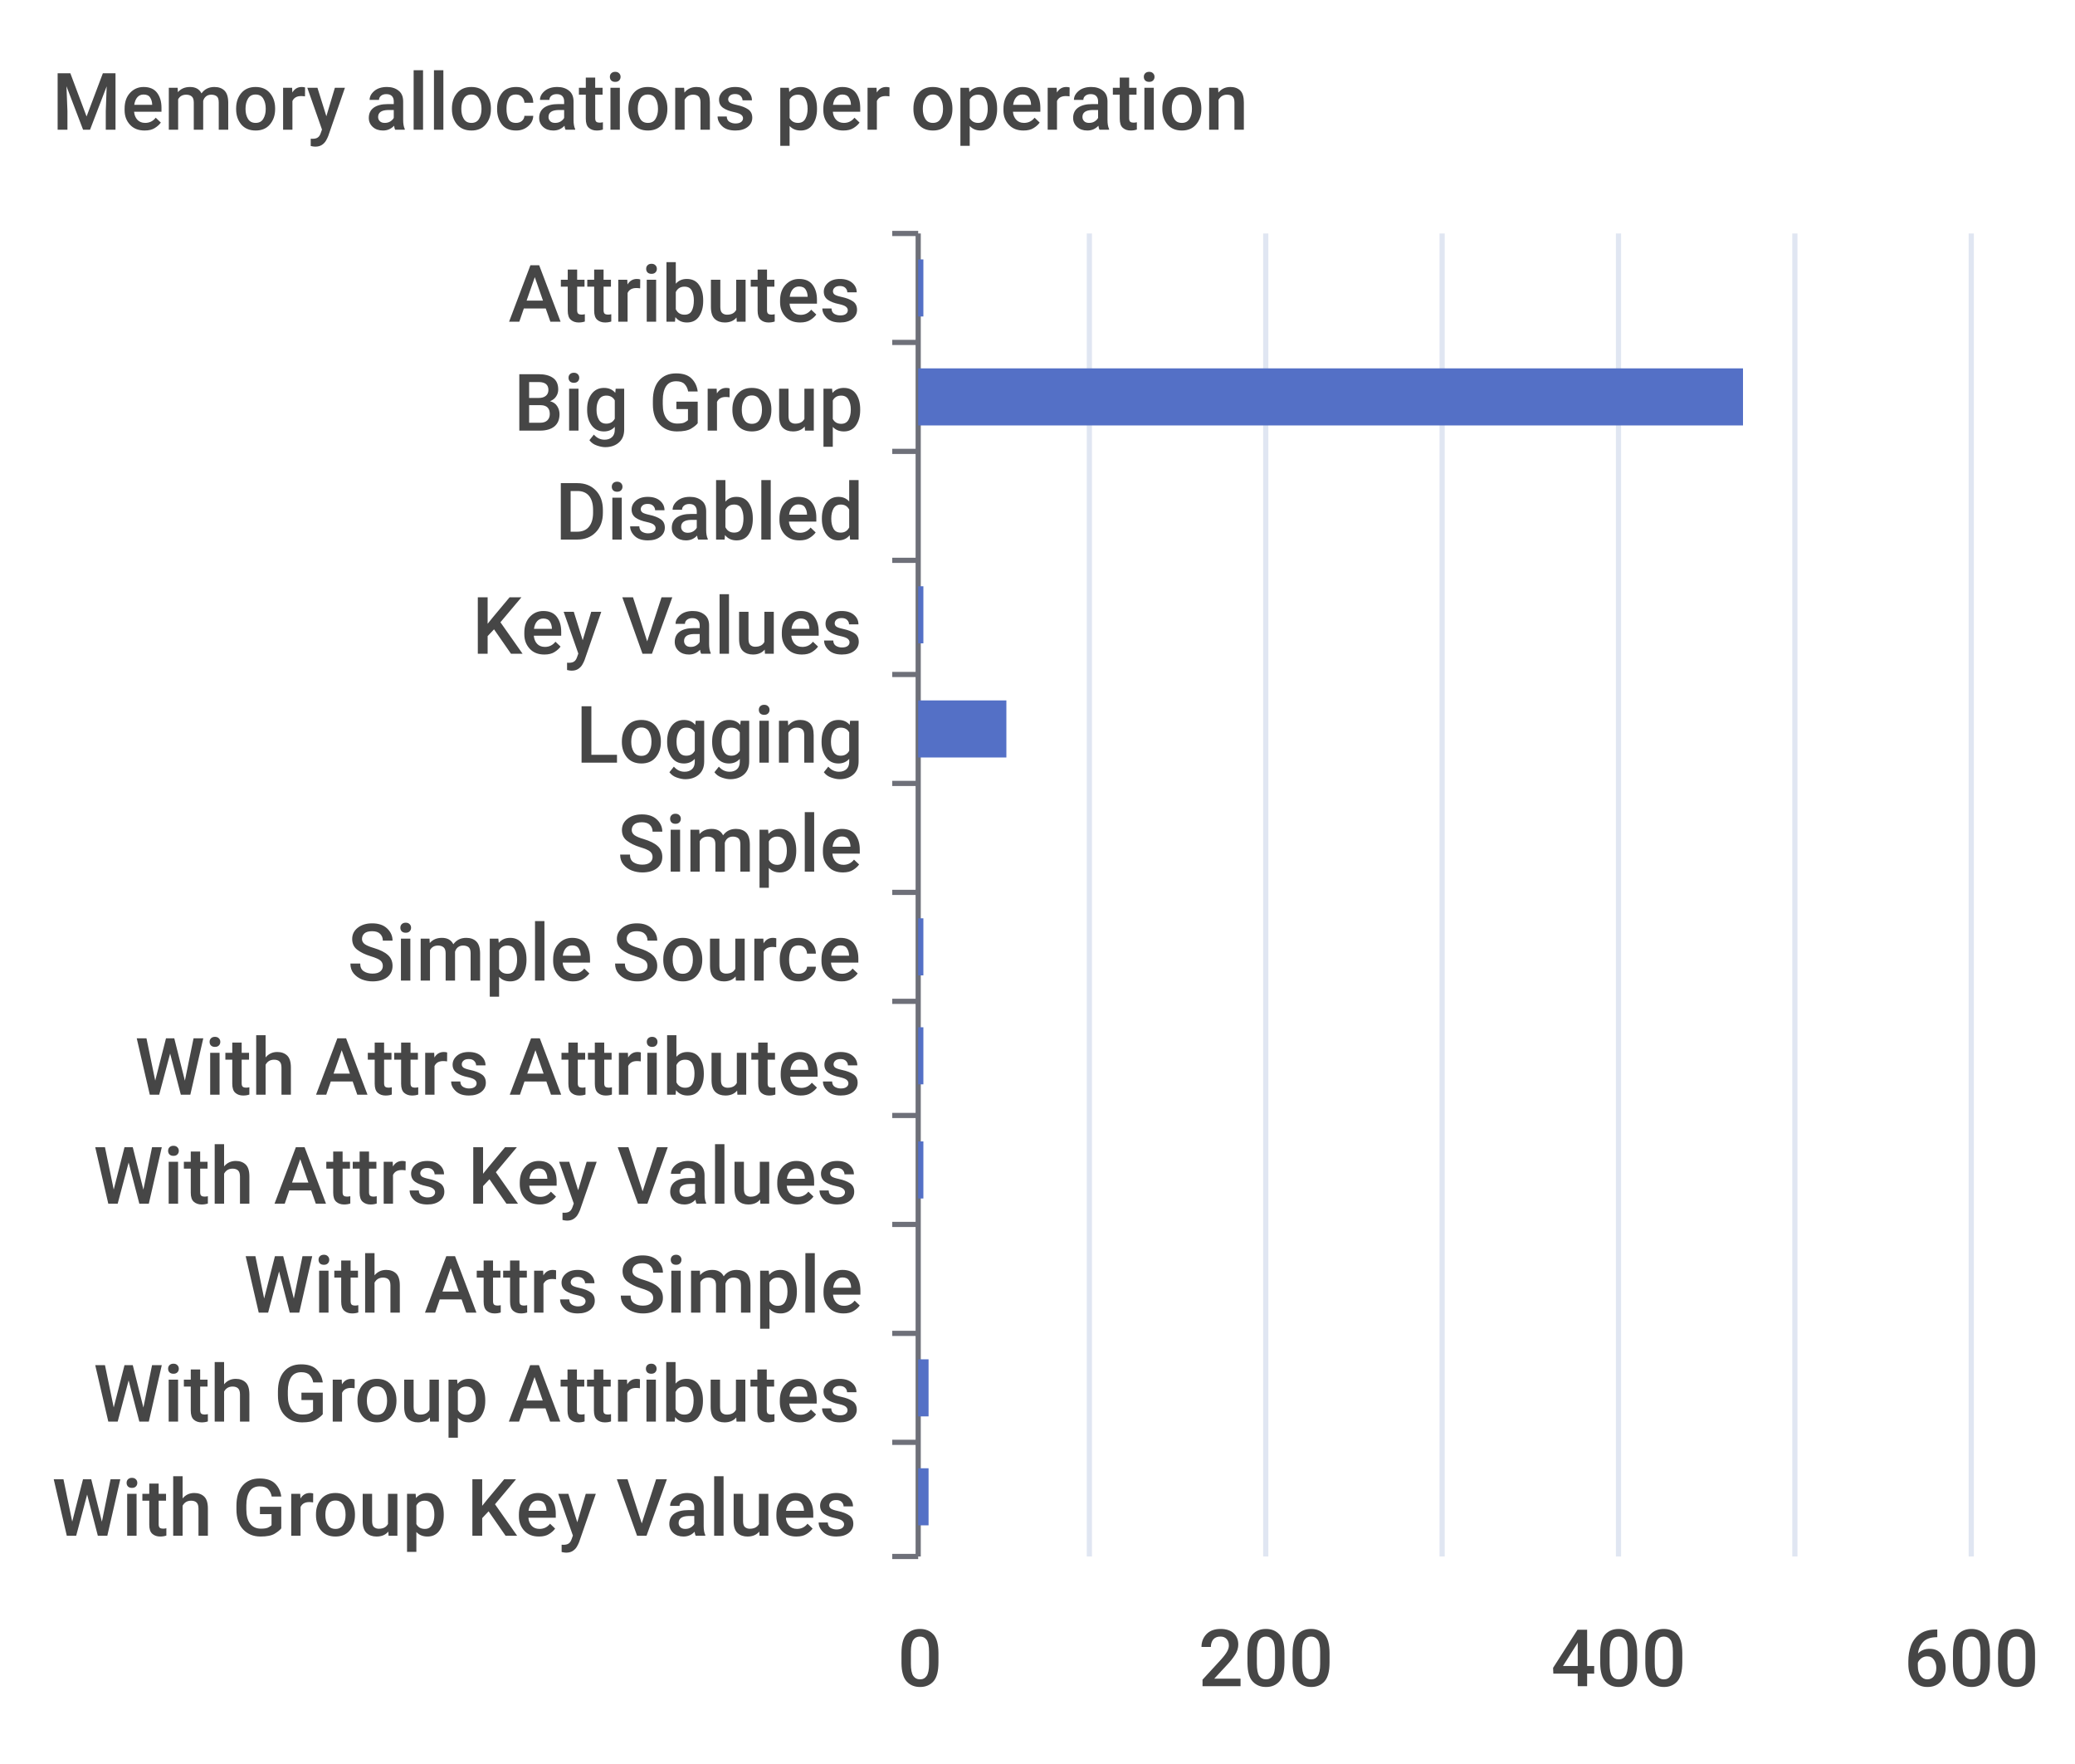
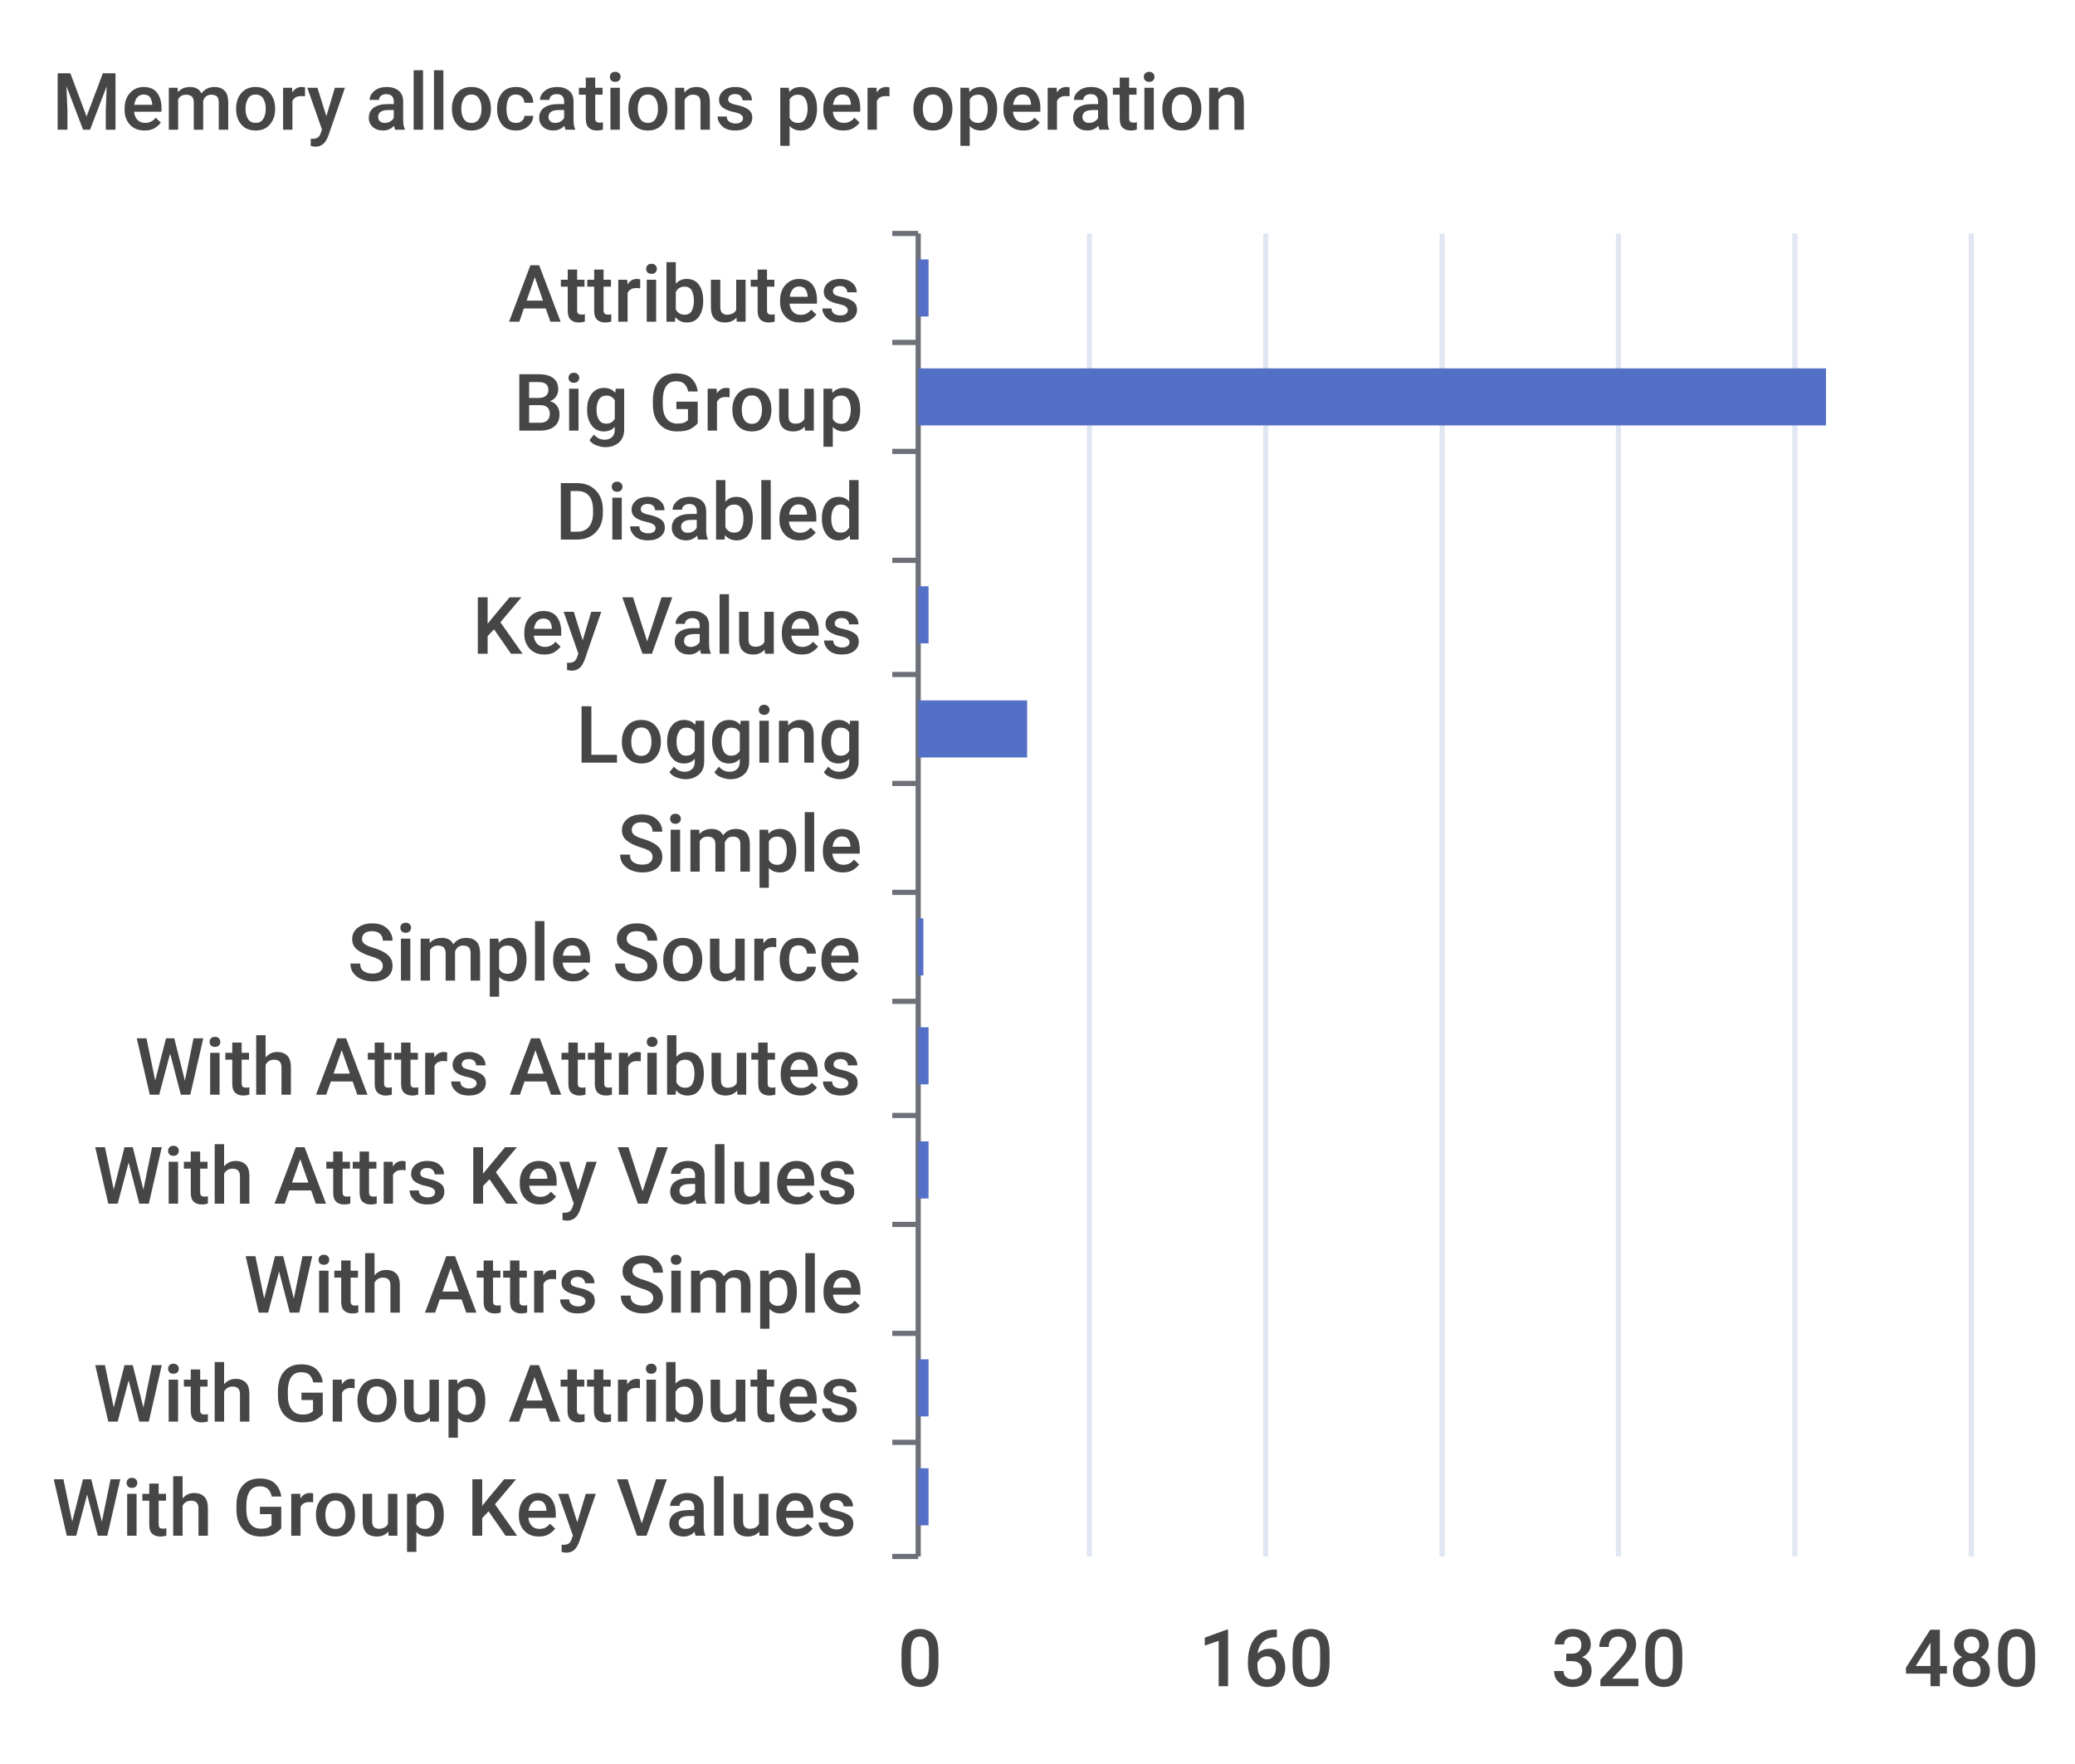
<svg xmlns="http://www.w3.org/2000/svg" width="400" height="340">\n<path d="M 0 0 L 400 0 L 400 340 L 0 340 L 0 0" style="stroke-width:0;stroke:none;fill:rgba(255,255,255,1.0)" />
  <text x="10" y="25" style="stroke-width:0;stroke:none;fill:rgba(70,70,70,1.0);font-size:15.3px;font-family:'Roboto Medium',sans-serif">Memory allocations per operation</text>
  <path d="M 172 45 L 177 45" style="stroke-width:1;stroke:rgba(110,112,121,1.0);fill:none" />
  <path d="M 172 66 L 177 66" style="stroke-width:1;stroke:rgba(110,112,121,1.0);fill:none" />
  <path d="M 172 87 L 177 87" style="stroke-width:1;stroke:rgba(110,112,121,1.0);fill:none" />
  <path d="M 172 108 L 177 108" style="stroke-width:1;stroke:rgba(110,112,121,1.0);fill:none" />
  <path d="M 172 130 L 177 130" style="stroke-width:1;stroke:rgba(110,112,121,1.0);fill:none" />
  <path d="M 172 151 L 177 151" style="stroke-width:1;stroke:rgba(110,112,121,1.0);fill:none" />
  <path d="M 172 172 L 177 172" style="stroke-width:1;stroke:rgba(110,112,121,1.0);fill:none" />
  <path d="M 172 193 L 177 193" style="stroke-width:1;stroke:rgba(110,112,121,1.0);fill:none" />
  <path d="M 172 215 L 177 215" style="stroke-width:1;stroke:rgba(110,112,121,1.0);fill:none" />
  <path d="M 172 236 L 177 236" style="stroke-width:1;stroke:rgba(110,112,121,1.0);fill:none" />
  <path d="M 172 257 L 177 257" style="stroke-width:1;stroke:rgba(110,112,121,1.0);fill:none" />
  <path d="M 172 278 L 177 278" style="stroke-width:1;stroke:rgba(110,112,121,1.0);fill:none" />
  <path d="M 172 300 L 177 300" style="stroke-width:1;stroke:rgba(110,112,121,1.0);fill:none" />
  <path d="M 177 45 L 177 300" style="stroke-width:1;stroke:rgba(110,112,121,1.0);fill:none" />
  <text x="98" y="62" style="stroke-width:0;stroke:none;fill:rgba(70,70,70,1.0);font-size:15.3px;font-family:'Roboto Medium',sans-serif">Attributes</text>
  <text x="99" y="83" style="stroke-width:0;stroke:none;fill:rgba(70,70,70,1.0);font-size:15.3px;font-family:'Roboto Medium',sans-serif">Big Group</text>
  <text x="107" y="104" style="stroke-width:0;stroke:none;fill:rgba(70,70,70,1.0);font-size:15.3px;font-family:'Roboto Medium',sans-serif">Disabled</text>
  <text x="91" y="126" style="stroke-width:0;stroke:none;fill:rgba(70,70,70,1.0);font-size:15.3px;font-family:'Roboto Medium',sans-serif">Key Values</text>
  <text x="111" y="147" style="stroke-width:0;stroke:none;fill:rgba(70,70,70,1.0);font-size:15.3px;font-family:'Roboto Medium',sans-serif">Logging</text>
  <text x="119" y="168" style="stroke-width:0;stroke:none;fill:rgba(70,70,70,1.0);font-size:15.3px;font-family:'Roboto Medium',sans-serif">Simple</text>
  <text x="67" y="189" style="stroke-width:0;stroke:none;fill:rgba(70,70,70,1.0);font-size:15.3px;font-family:'Roboto Medium',sans-serif">Simple Source</text>
  <text x="26" y="211" style="stroke-width:0;stroke:none;fill:rgba(70,70,70,1.0);font-size:15.3px;font-family:'Roboto Medium',sans-serif">With Attrs Attributes</text>
  <text x="18" y="232" style="stroke-width:0;stroke:none;fill:rgba(70,70,70,1.0);font-size:15.3px;font-family:'Roboto Medium',sans-serif">With Attrs Key Values</text>
  <text x="47" y="253" style="stroke-width:0;stroke:none;fill:rgba(70,70,70,1.0);font-size:15.3px;font-family:'Roboto Medium',sans-serif">With Attrs Simple</text>
  <text x="18" y="274" style="stroke-width:0;stroke:none;fill:rgba(70,70,70,1.0);font-size:15.3px;font-family:'Roboto Medium',sans-serif">With Group Attributes</text>
  <text x="10" y="296" style="stroke-width:0;stroke:none;fill:rgba(70,70,70,1.0);font-size:15.3px;font-family:'Roboto Medium',sans-serif">With Group Key Values</text>
  <text x="173" y="325" style="stroke-width:0;stroke:none;fill:rgba(70,70,70,1.0);font-size:15.3px;font-family:'Roboto Medium',sans-serif">0</text>
-   <text x="231" y="325" style="stroke-width:0;stroke:none;fill:rgba(70,70,70,1.0);font-size:15.3px;font-family:'Roboto Medium',sans-serif">200</text>
-   <text x="299" y="325" style="stroke-width:0;stroke:none;fill:rgba(70,70,70,1.0);font-size:15.3px;font-family:'Roboto Medium',sans-serif">400</text>
-   <text x="367" y="325" style="stroke-width:0;stroke:none;fill:rgba(70,70,70,1.0);font-size:15.3px;font-family:'Roboto Medium',sans-serif">600</text>
+   <text x="231" y="325" style="stroke-width:0;stroke:none;fill:rgba(70,70,70,1.0);font-size:15.3px;font-family:'Roboto Medium',sans-serif">160</text>
+   <text x="299" y="325" style="stroke-width:0;stroke:none;fill:rgba(70,70,70,1.0);font-size:15.3px;font-family:'Roboto Medium',sans-serif">320</text>
+   <text x="367" y="325" style="stroke-width:0;stroke:none;fill:rgba(70,70,70,1.0);font-size:15.3px;font-family:'Roboto Medium',sans-serif">480</text>
  <path d="M 210 45 L 210 300" style="stroke-width:1;stroke:rgba(224,230,242,1.0);fill:none" />
  <path d="M 244 45 L 244 300" style="stroke-width:1;stroke:rgba(224,230,242,1.0);fill:none" />
  <path d="M 278 45 L 278 300" style="stroke-width:1;stroke:rgba(224,230,242,1.0);fill:none" />
  <path d="M 312 45 L 312 300" style="stroke-width:1;stroke:rgba(224,230,242,1.0);fill:none" />
  <path d="M 346 45 L 346 300" style="stroke-width:1;stroke:rgba(224,230,242,1.0);fill:none" />
  <path d="M 380 45 L 380 300" style="stroke-width:1;stroke:rgba(224,230,242,1.0);fill:none" />
  <path d="M 177 283 L 179 283 L 179 294 L 177 294 L 177 283" style="stroke-width:0;stroke:none;fill:rgba(84,112,198,1.0)" />
  <path d="M 177 262 L 179 262 L 179 273 L 177 273 L 177 262" style="stroke-width:0;stroke:none;fill:rgba(84,112,198,1.0)" />
  <path d="M 177 241 L 177 241 L 177 252 L 177 252 L 177 241" style="stroke-width:0;stroke:none;fill:rgba(84,112,198,1.0)" />
-   <path d="M 177 220 L 178 220 L 178 231 L 177 231 L 177 220" style="stroke-width:0;stroke:none;fill:rgba(84,112,198,1.0)" />
-   <path d="M 177 198 L 178 198 L 178 209 L 177 209 L 177 198" style="stroke-width:0;stroke:none;fill:rgba(84,112,198,1.0)" />
+   <path d="M 177 220 L 179 220 L 179 231 L 177 231 L 177 220" style="stroke-width:0;stroke:none;fill:rgba(84,112,198,1.0)" />
+   <path d="M 177 198 L 179 198 L 179 209 L 177 209 L 177 198" style="stroke-width:0;stroke:none;fill:rgba(84,112,198,1.0)" />
  <path d="M 177 177 L 178 177 L 178 188 L 177 188 L 177 177" style="stroke-width:0;stroke:none;fill:rgba(84,112,198,1.0)" />
  <path d="M 177 156 L 177 156 L 177 167 L 177 167 L 177 156" style="stroke-width:0;stroke:none;fill:rgba(84,112,198,1.0)" />
-   <path d="M 177 135 L 194 135 L 194 146 L 177 146 L 177 135" style="stroke-width:0;stroke:none;fill:rgba(84,112,198,1.0)" />
-   <path d="M 177 113 L 178 113 L 178 124 L 177 124 L 177 113" style="stroke-width:0;stroke:none;fill:rgba(84,112,198,1.0)" />
+   <path d="M 177 135 L 198 135 L 198 146 L 177 146 L 177 135" style="stroke-width:0;stroke:none;fill:rgba(84,112,198,1.0)" />
+   <path d="M 177 113 L 179 113 L 179 124 L 177 124 L 177 113" style="stroke-width:0;stroke:none;fill:rgba(84,112,198,1.0)" />
  <path d="M 177 92 L 177 92 L 177 103 L 177 103 L 177 92" style="stroke-width:0;stroke:none;fill:rgba(84,112,198,1.0)" />
-   <path d="M 177 71 L 336 71 L 336 82 L 177 82 L 177 71" style="stroke-width:0;stroke:none;fill:rgba(84,112,198,1.0)" />
-   <path d="M 177 50 L 178 50 L 178 61 L 177 61 L 177 50" style="stroke-width:0;stroke:none;fill:rgba(84,112,198,1.0)" />
+   <path d="M 177 71 L 352 71 L 352 82 L 177 82 L 177 71" style="stroke-width:0;stroke:none;fill:rgba(84,112,198,1.0)" />
+   <path d="M 177 50 L 179 50 L 179 61 L 177 61 L 177 50" style="stroke-width:0;stroke:none;fill:rgba(84,112,198,1.0)" />
</svg>
